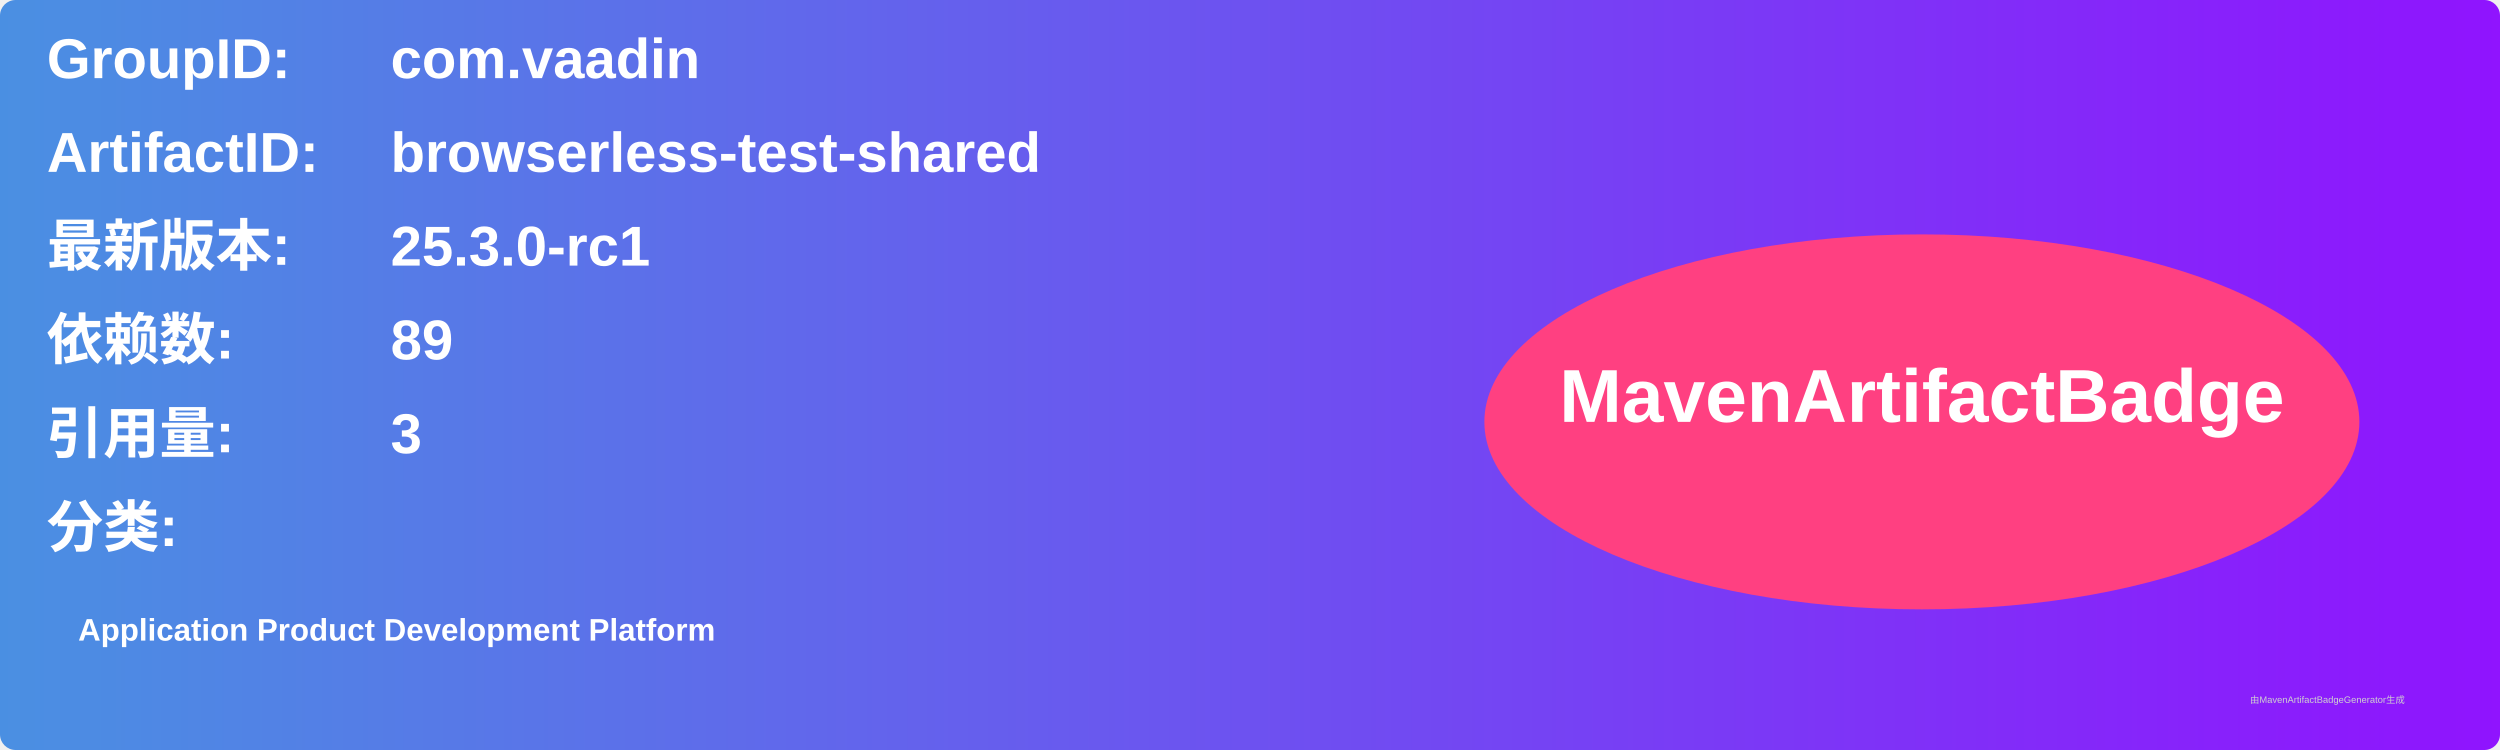
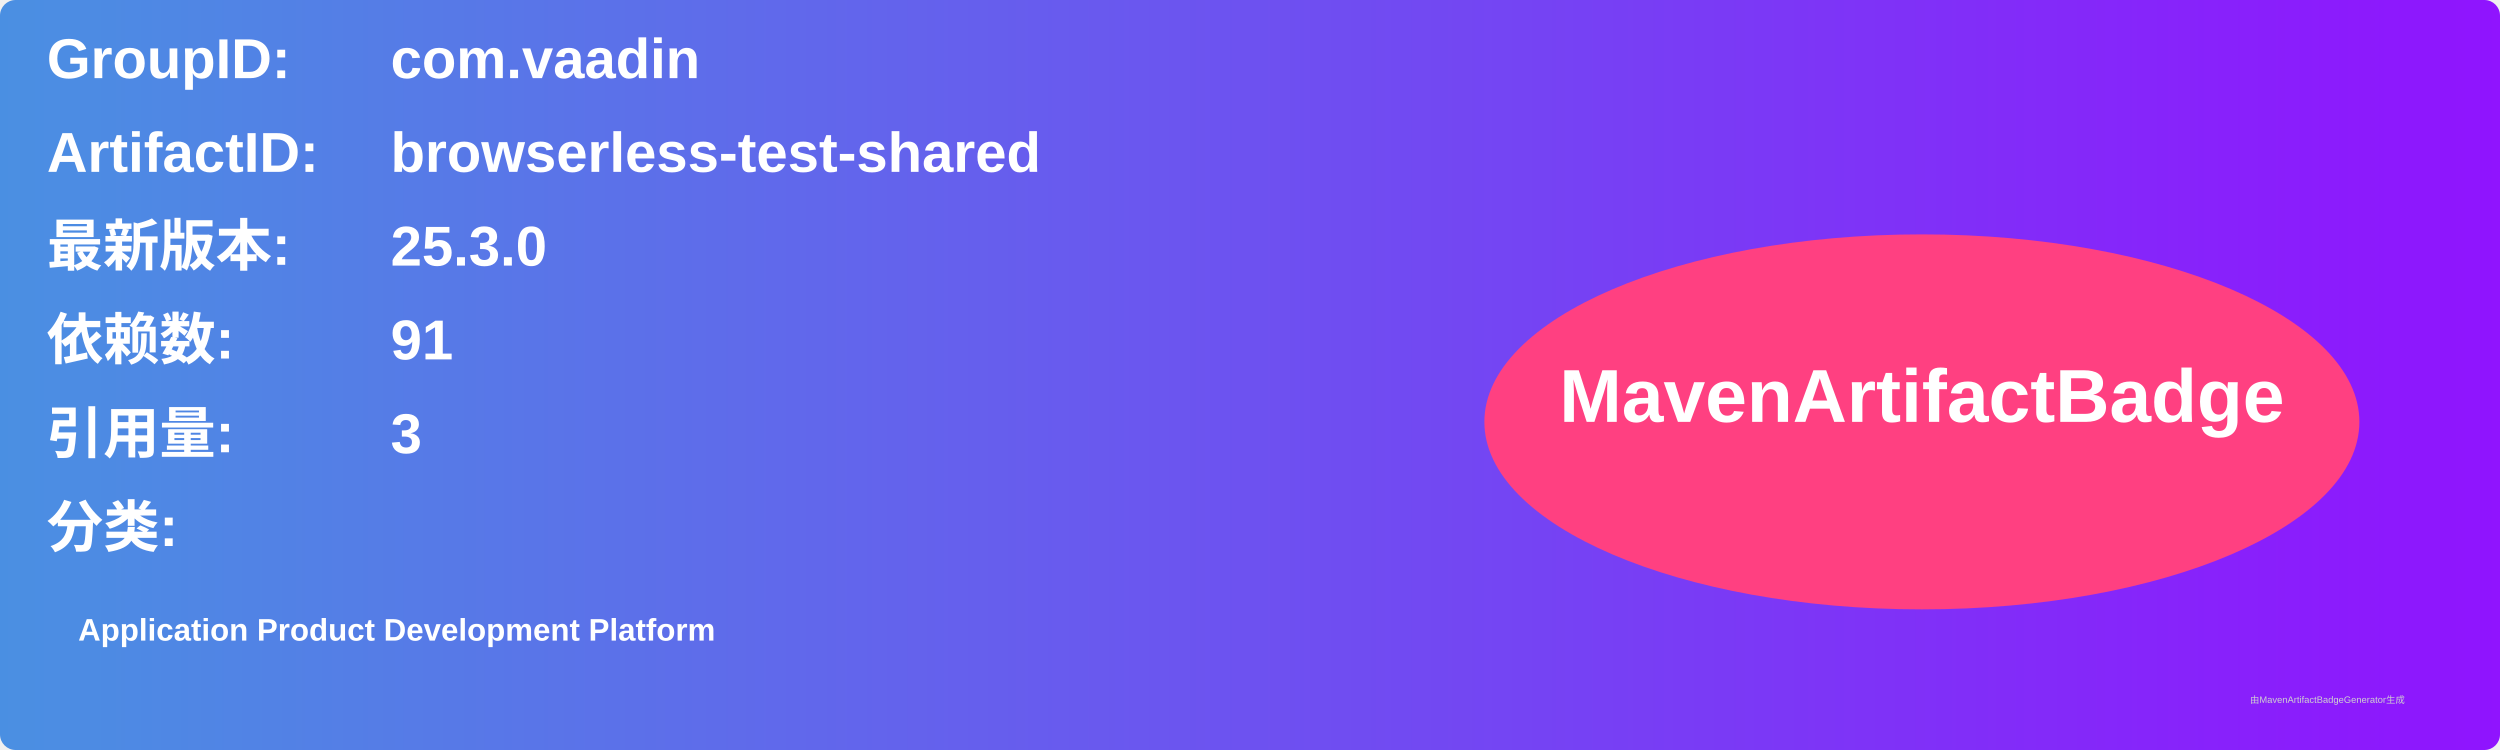
<svg xmlns="http://www.w3.org/2000/svg" width="800" height="240" viewBox="0 0 800 240">
  <linearGradient id="grad" x1="0%" y1="0%" x2="100%" y2="0%">
    <stop offset="0%" stop-color="#4a90e2" />
    <stop offset="100%" stop-color="#9013fe" />
  </linearGradient>
  <rect width="100%" height="100%" rx="5" ry="5" fill="url(#grad)" />
  <g transform="translate(15, 15)">
    <text x="0" y="10" font-family="Arial" font-size="18" fill="white" font-weight="bold" width="260">GroupID:</text>
    <text x="110" y="10" font-family="Arial" font-size="18" fill="white" font-weight="bold" width="460">com.vaadin</text>
    <text x="0" y="40" font-family="Arial" font-size="18" fill="white" font-weight="bold" width="260">ArtifactID:</text>
    <text x="110" y="40" font-family="Arial" font-size="18" fill="white" font-weight="bold" width="460">browserless-test-shared</text>
    <text x="0" y="70" font-family="Arial" font-size="18" fill="white" font-weight="bold">最新版本:</text>
    <text x="110" y="70" font-family="Arial" font-size="18" fill="white" font-weight="bold">
-       <tspan font-weight="bold">25.3.0-rc1</tspan>
+       <tspan font-weight="bold">25.3.0</tspan>
    </text>
    <text x="0" y="100" font-family="Arial" font-size="18" fill="white" font-weight="bold">依赖数: </text>
    <text x="110" y="100" font-family="Arial" font-size="18" fill="white">
-       <tspan font-weight="bold">89</tspan>
+       <tspan font-weight="bold">91</tspan>
    </text>
    <text x="0" y="130" font-family="Arial" font-size="18" fill="white" font-weight="bold">引用量: </text>
    <text x="110" y="130" font-family="Arial" font-size="18" fill="white">
      <tspan font-weight="bold">3</tspan>
    </text>
    <text x="0" y="160" font-family="Arial" font-size="18" fill="white" font-weight="bold">分类:</text>
    <text x="10" y="190" font-family="Arial" font-size="10" fill="white">
      <tspan font-weight="bold">Application Product Development Platform</tspan>
    </text>
    <ellipse cx="600" cy="120" rx="140" ry="60" fill="#ff4081" />
    <text x="600" y="120" text-anchor="middle" font-family="Arial" font-size="24" fill="white" font-weight="bold">MavenArtifactBadge</text>
  </g>
  <text x="720" y="225" font-family="Arial" font-size="3" fill="#d0d0d0">由MavenArtifactBadgeGenerator生成</text>
</svg>
